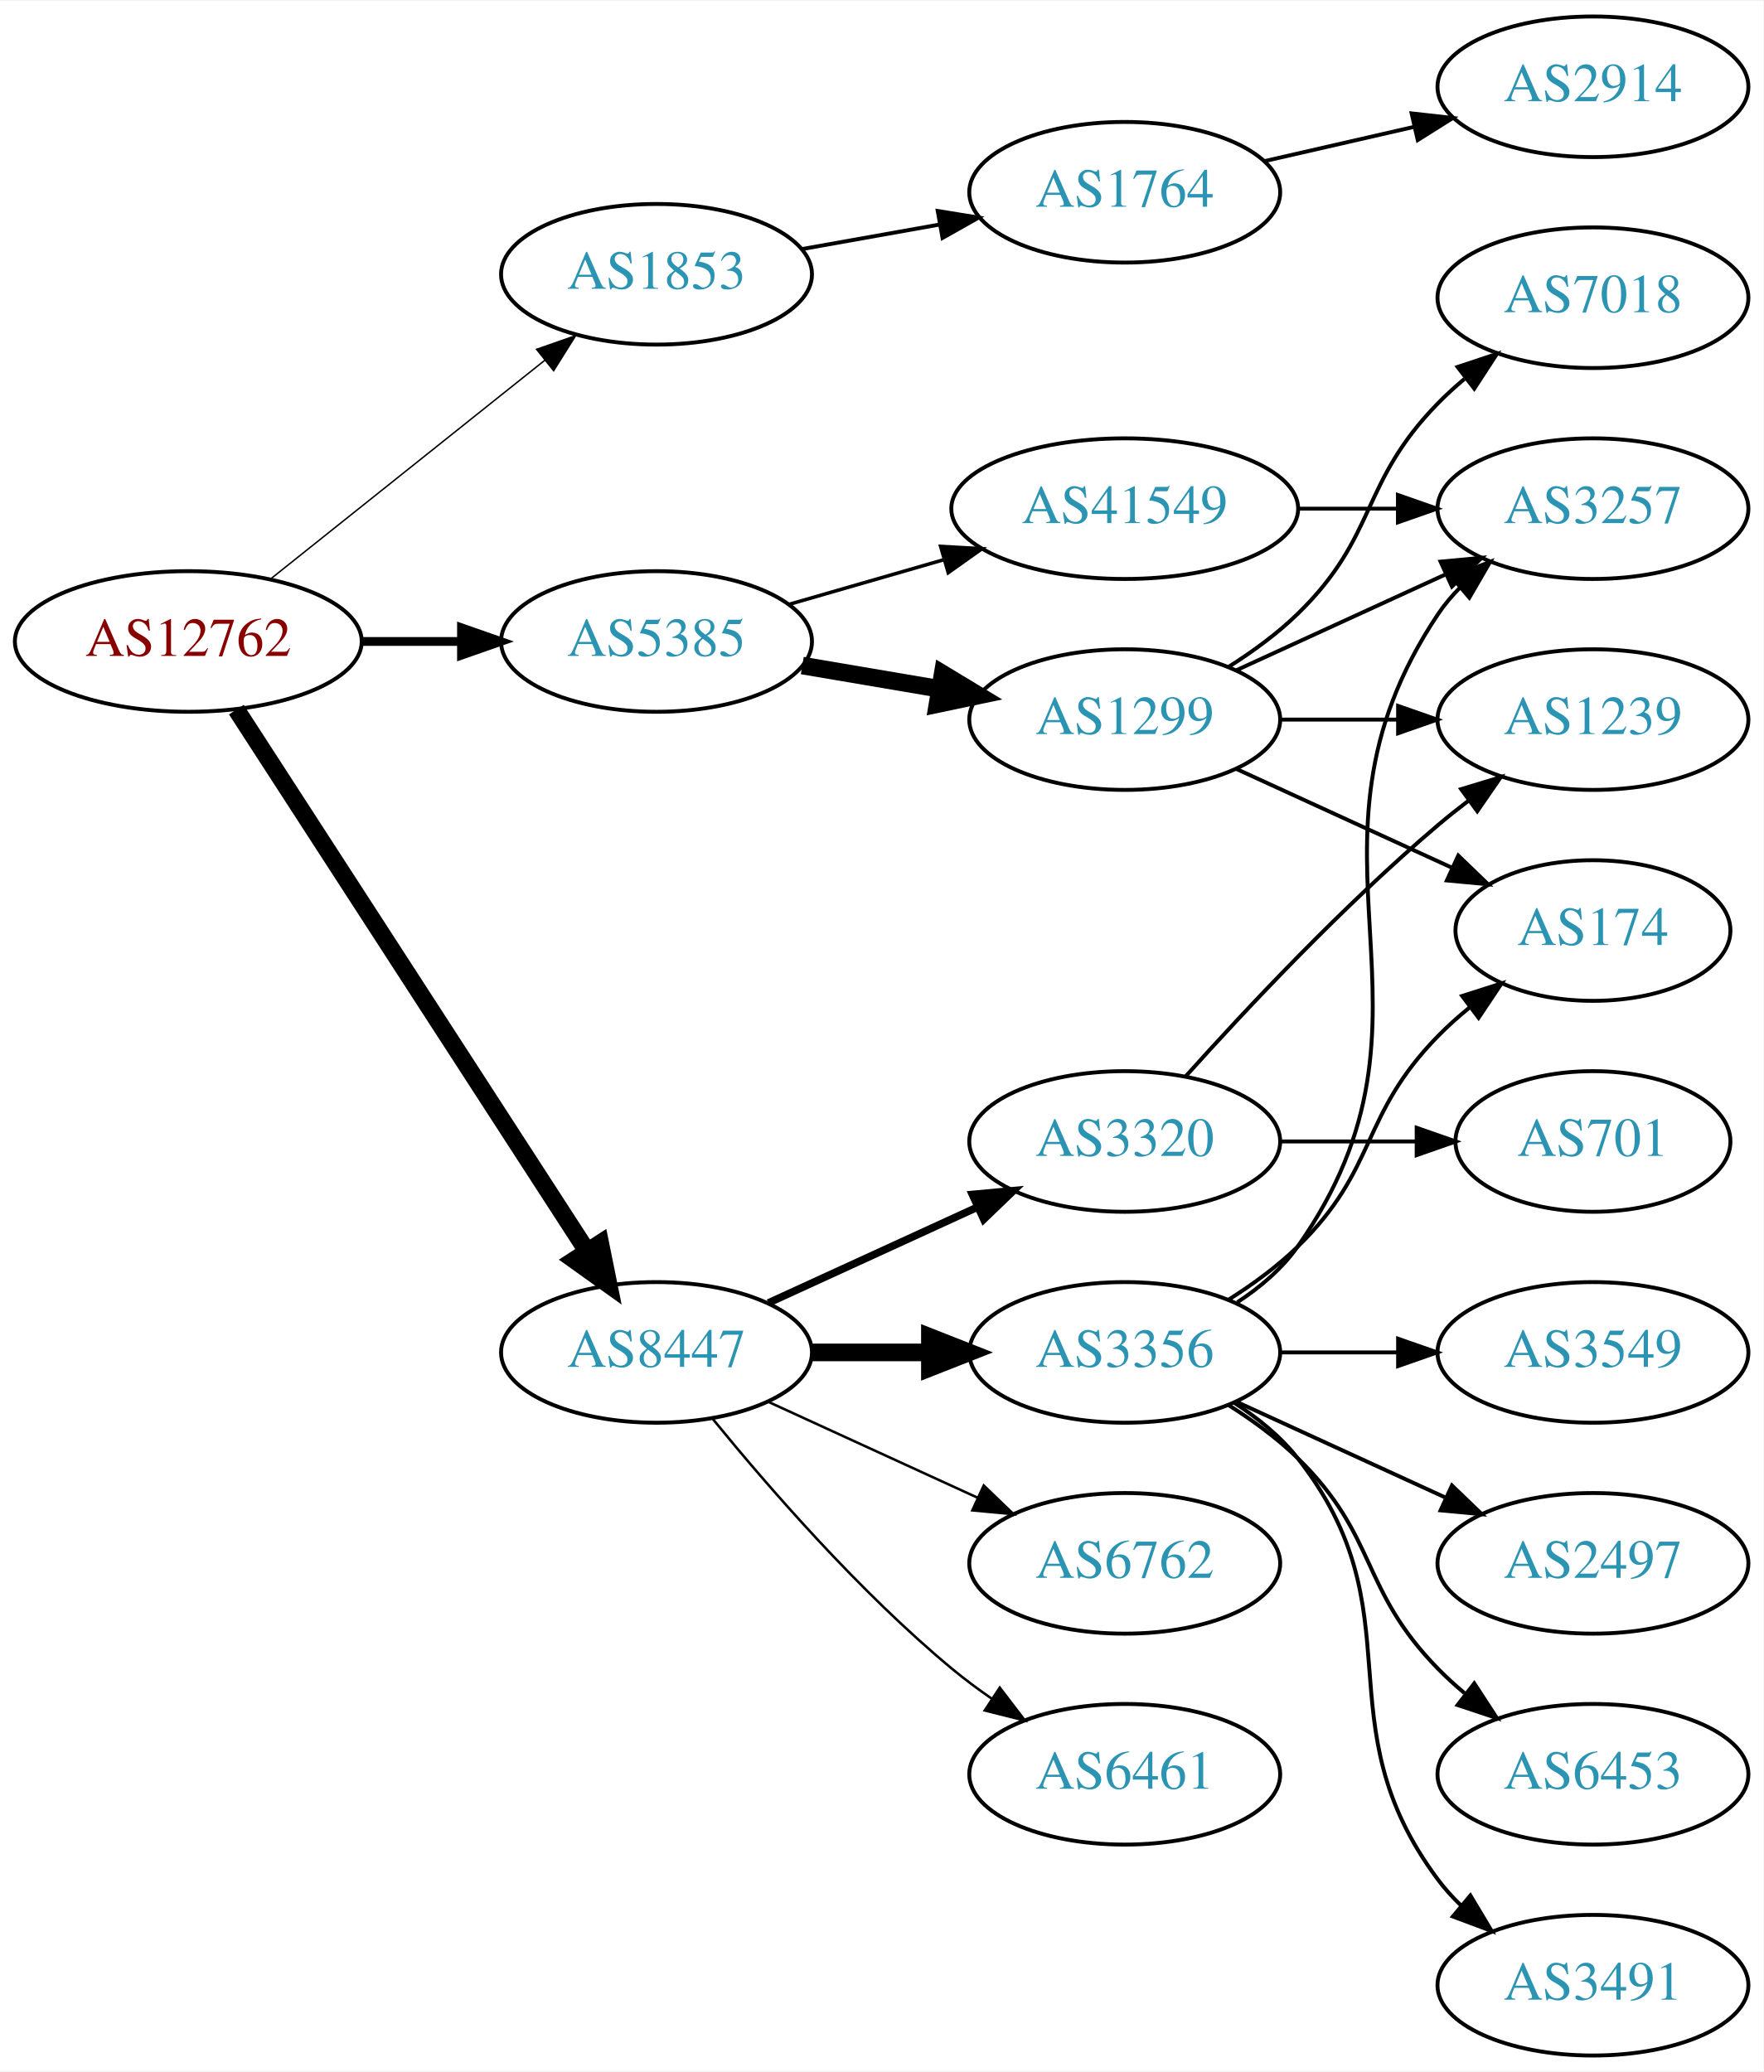
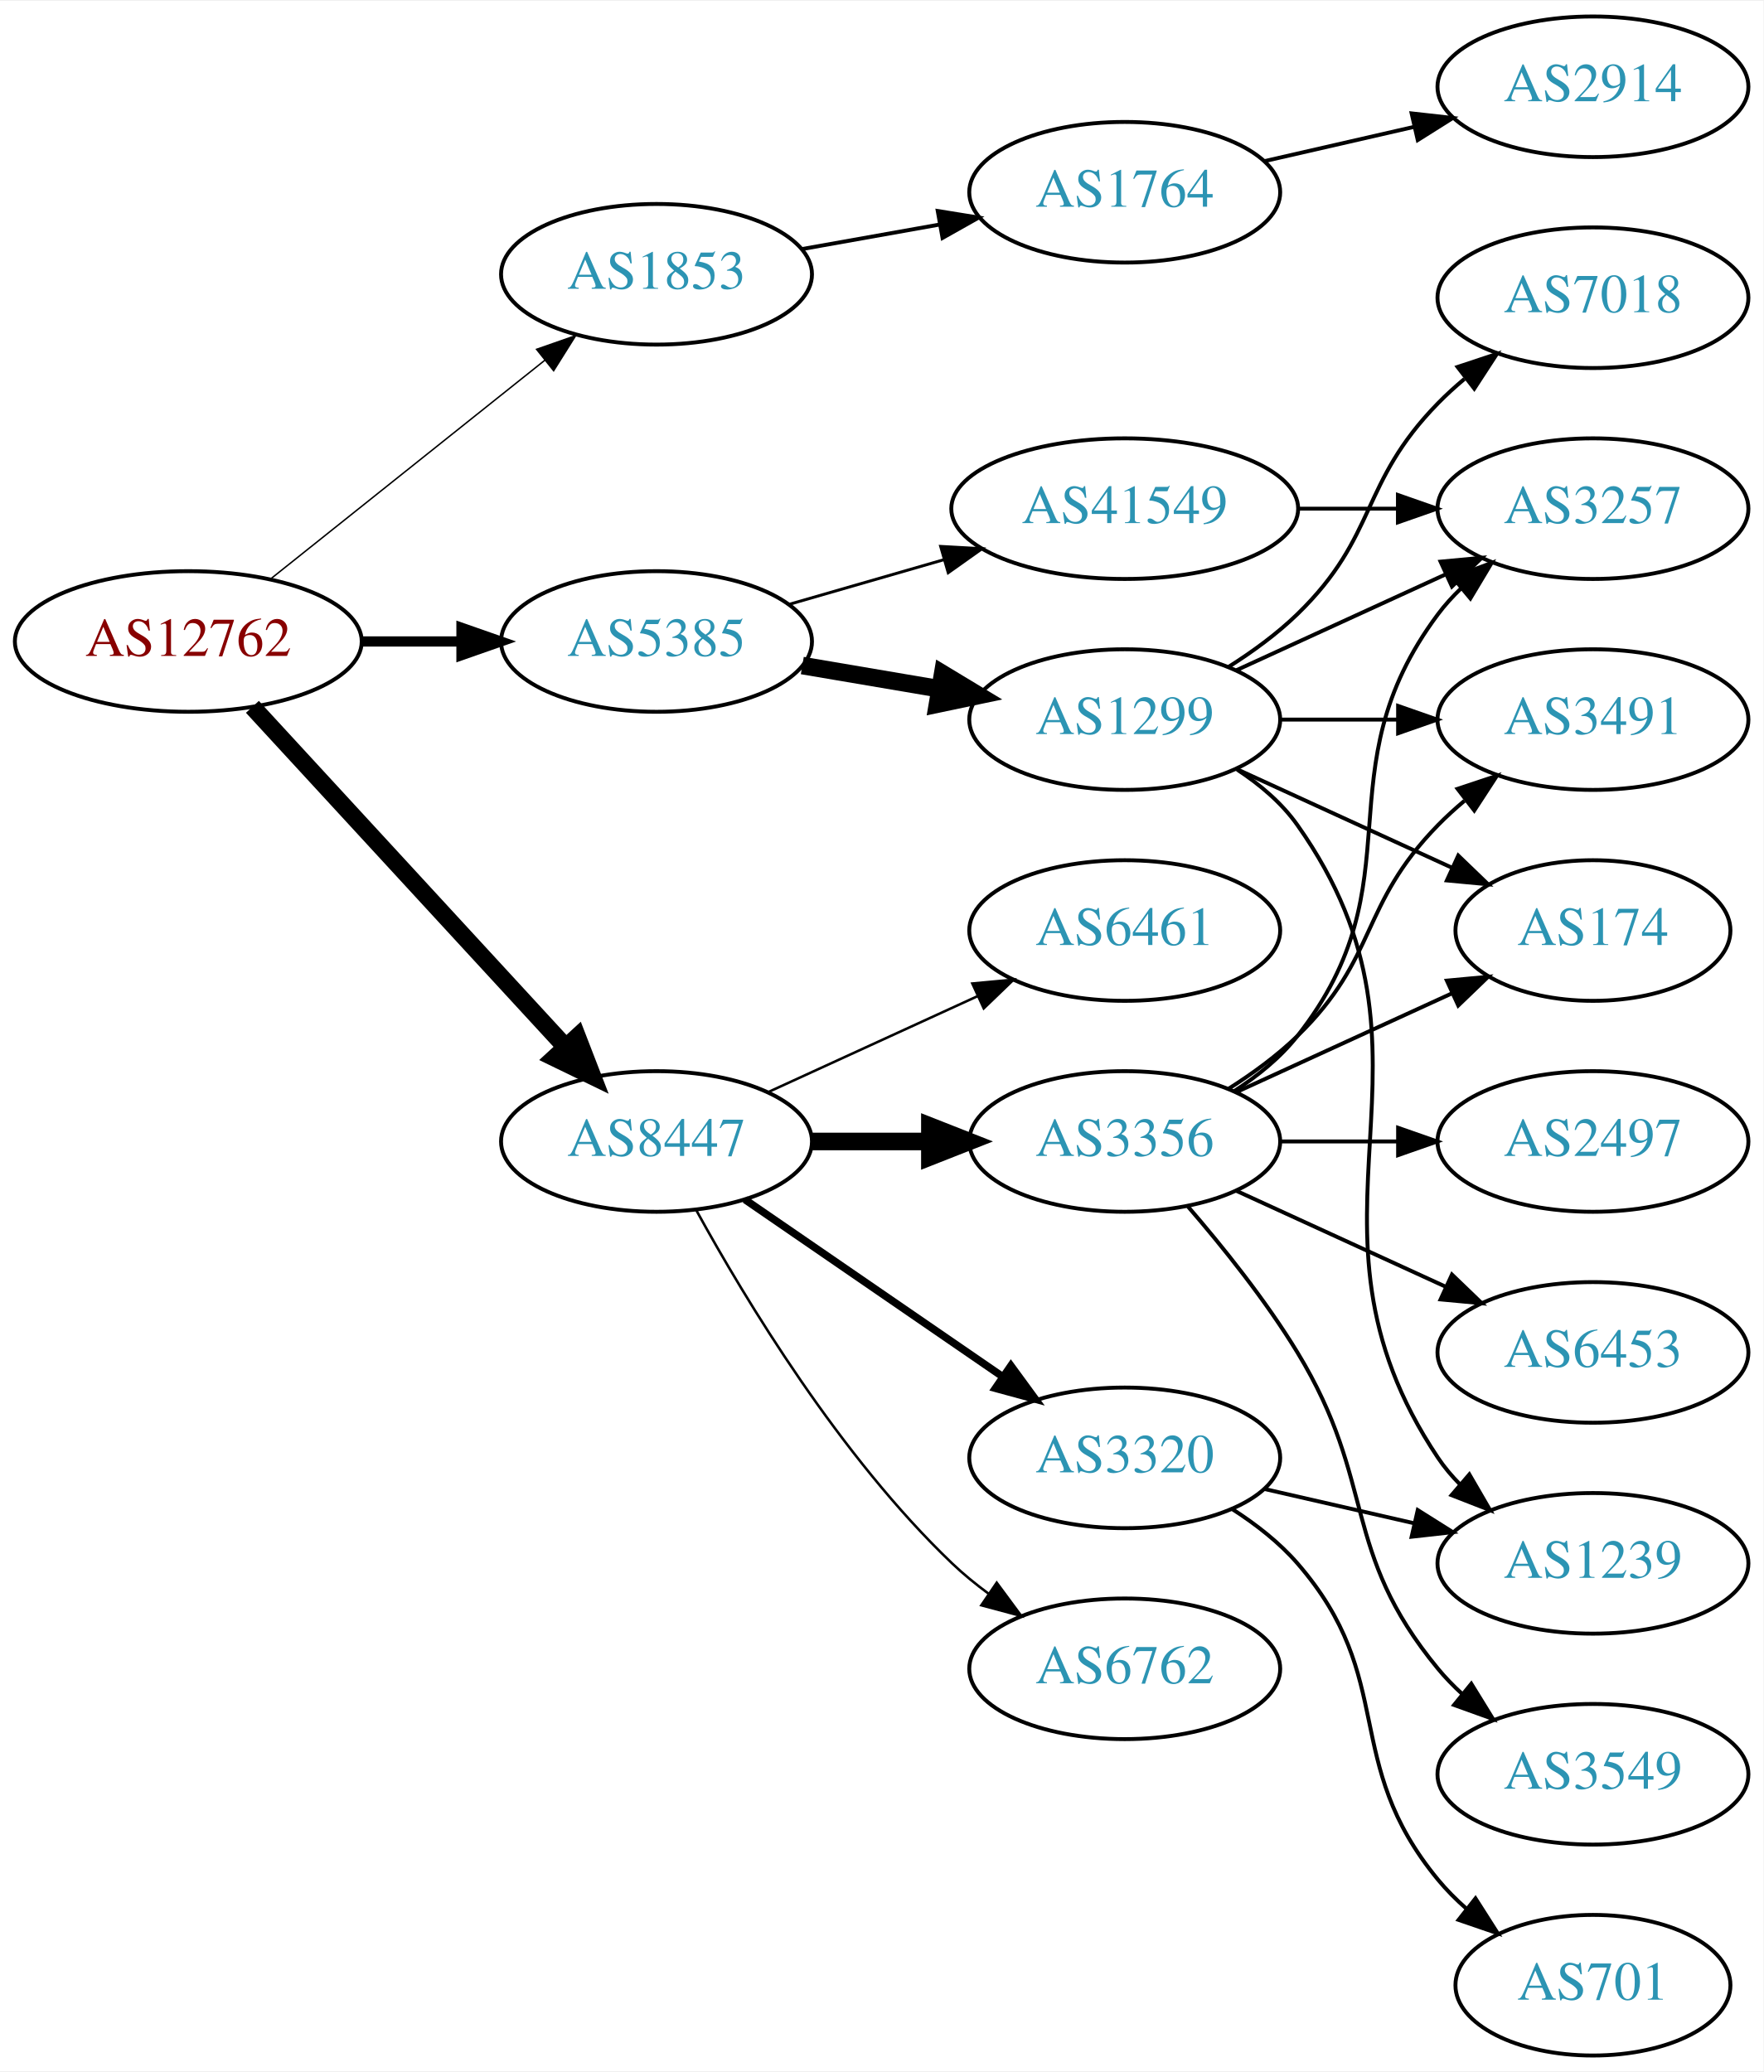
<svg xmlns="http://www.w3.org/2000/svg" xmlns:xlink="http://www.w3.org/1999/xlink" width="451pt" height="530pt" viewBox="0.00 0.00 451.37 530.00">
  <g id="graph0" class="graph" transform="scale(1 1) rotate(0) translate(4 526)">
    <polygon fill="white" stroke="none" points="-4,4 -4,-526 447.37,-526 447.37,4 -4,4" />
    <g id="node1" class="node">
      <g id="a_node1">
        <a xlink:href="/asn/12762" xlink:title="AS12762 ~ VTG-AT [AT]">
          <ellipse fill="#ffffff" stroke="black" cx="44.196" cy="-362" rx="44.393" ry="18" />
          <text text-anchor="middle" x="44.196" y="-358.3" font-family="Times,serif" font-size="14.00" fill="#880000">AS12762</text>
        </a>
      </g>
    </g>
    <g id="node2" class="node">
      <g id="a_node2">
        <a xlink:href="/asn/1853" xlink:title="AS1853 ~ ACOnet Backbone [AT]">
          <ellipse fill="#ffffff" stroke="black" cx="164.039" cy="-456" rx="39.794" ry="18" />
          <text text-anchor="middle" x="164.039" y="-452.3" font-family="Times,serif" font-size="14.00" fill="#2c94b3">AS1853</text>
        </a>
      </g>
    </g>
    <g id="edge1" class="edge">
      <path fill="none" stroke="black" stroke-width="0.375" d="M65.186,-377.946C84.518,-393.366 113.969,-416.859 135.512,-434.043" />
      <polygon fill="black" stroke="black" stroke-width="0.375" points="133.343,-436.79 143.343,-440.29 137.708,-431.318 133.343,-436.79" />
    </g>
    <g id="node3" class="node">
      <g id="a_node3">
        <a xlink:href="/asn/5385" xlink:title="AS5385 ~ Russmedia IT GmbH [AT]">
          <ellipse fill="#ffffff" stroke="black" cx="164.039" cy="-362" rx="39.794" ry="18" />
          <text text-anchor="middle" x="164.039" y="-358.3" font-family="Times,serif" font-size="14.00" fill="#2c94b3">AS5385</text>
        </a>
      </g>
    </g>
    <g id="edge2" class="edge">
-       <path fill="none" stroke="black" stroke-width="2.25" d="M88.407,-362C96.72,-362 105.482,-362 113.965,-362" />
-       <polygon fill="black" stroke="black" stroke-width="2.25" points="114.123,-365.5 124.123,-362 114.123,-358.5 114.123,-365.5" />
+       <path fill="none" stroke="black" stroke-width="2.625" d="M88.407,-362C96.72,-362 105.482,-362 113.965,-362" />
+       <polygon fill="black" stroke="black" stroke-width="2.625" points="114.123,-365.5 124.123,-362 114.123,-358.5 114.123,-365.5" />
    </g>
    <g id="node4" class="node">
      <g id="a_node4">
        <a xlink:href="/asn/8447" xlink:title="AS8447 ~ A1 Telekom Austria AG [AT]">
-           <ellipse fill="#ffffff" stroke="black" cx="164.039" cy="-180" rx="39.794" ry="18" />
-           <text text-anchor="middle" x="164.039" y="-176.3" font-family="Times,serif" font-size="14.00" fill="#2c94b3">AS8447</text>
+           <ellipse fill="#ffffff" stroke="black" cx="164.039" cy="-234" rx="39.794" ry="18" />
+           <text text-anchor="middle" x="164.039" y="-230.3" font-family="Times,serif" font-size="14.00" fill="#2c94b3">AS8447</text>
        </a>
      </g>
    </g>
    <g id="edge3" class="edge">
-       <path fill="none" stroke="black" stroke-width="4.5" d="M56.495,-344.549C77.348,-312.343 121.97,-243.428 146.329,-205.808" />
-       <polygon fill="black" stroke="black" stroke-width="4.5" points="149.644,-207.932 151.774,-197.398 143.033,-203.652 149.644,-207.932" />
+       <path fill="none" stroke="black" stroke-width="4.5" d="M60.602,-345.266C81.069,-323.035 117.364,-283.612 140.8,-258.155" />
+       <polygon fill="black" stroke="black" stroke-width="4.5" points="143.753,-260.762 147.629,-250.738 137.959,-255.428 143.753,-260.762" />
    </g>
    <g id="node5" class="node">
      <g id="a_node5">
        <a xlink:href="/asn/1764" xlink:title="AS1764 ~ NEXTLAYER-AS [AT]">
          <ellipse fill="#ffffff" stroke="black" cx="283.881" cy="-477" rx="39.794" ry="18" />
          <text text-anchor="middle" x="283.881" y="-473.3" font-family="Times,serif" font-size="14.00" fill="#2c94b3">AS1764</text>
        </a>
      </g>
    </g>
    <g id="edge4" class="edge">
      <path fill="none" stroke="black" d="M201.357,-462.472C212.446,-464.448 224.793,-466.648 236.456,-468.727" />
      <polygon fill="black" stroke="black" points="236.021,-472.204 246.48,-470.513 237.249,-465.313 236.021,-472.204" />
    </g>
    <g id="node7" class="node">
      <g id="a_node7">
        <a xlink:href="/asn/1299" xlink:title="AS1299 ~ Telia Carrier [EU]">
          <ellipse fill="#ffffff" stroke="black" cx="283.881" cy="-342" rx="39.794" ry="18" />
          <text text-anchor="middle" x="283.881" y="-338.3" font-family="Times,serif" font-size="14.00" fill="#2c94b3">AS1299</text>
        </a>
      </g>
    </g>
    <g id="edge6" class="edge">
      <path fill="none" stroke="black" stroke-width="4.5" d="M201.357,-355.836C212.446,-353.954 224.793,-351.859 236.456,-349.879" />
      <polygon fill="black" stroke="black" stroke-width="4.5" points="237.28,-353.733 246.48,-348.178 235.962,-345.969 237.28,-353.733" />
    </g>
    <g id="node8" class="node">
      <g id="a_node8">
        <a xlink:href="/asn/41549" xlink:title="AS41549 ~ EWB-Cable-Network-AS [CH]">
          <ellipse fill="#ffffff" stroke="black" cx="283.881" cy="-396" rx="44.393" ry="18" />
          <text text-anchor="middle" x="283.881" y="-392.3" font-family="Times,serif" font-size="14.00" fill="#2c94b3">AS41549</text>
        </a>
      </g>
    </g>
    <g id="edge7" class="edge">
-       <path fill="none" stroke="black" stroke-width="0.9" d="M197.864,-371.471C210.129,-375.01 224.285,-379.094 237.483,-382.902" />
-       <polygon fill="black" stroke="black" stroke-width="0.9" points="236.764,-386.337 247.342,-385.746 238.704,-379.611 236.764,-386.337" />
-     </g>
-     <g id="node13" class="node">
-       <g id="a_node13">
-         <a xlink:href="/asn/3356" xlink:title="AS3356 ~ Level 3 Parent, LLC [US]">
-           <ellipse fill="#ffffff" stroke="black" cx="283.881" cy="-180" rx="39.794" ry="18" />
-           <text text-anchor="middle" x="283.881" y="-176.3" font-family="Times,serif" font-size="14.00" fill="#2c94b3">AS3356</text>
-         </a>
-       </g>
-     </g>
-     <g id="edge13" class="edge">
-       <path fill="none" stroke="black" stroke-width="4.5" d="M203.951,-180C213.505,-180 223.854,-180 233.817,-180" />
-       <polygon fill="black" stroke="black" stroke-width="4.5" points="234.009,-183.938 244.009,-180 234.009,-176.063 234.009,-183.938" />
+       <path fill="none" stroke="black" stroke-width="0.75" d="M197.864,-371.471C210.129,-375.01 224.285,-379.094 237.483,-382.902" />
+       <polygon fill="black" stroke="black" stroke-width="0.75" points="236.764,-386.337 247.342,-385.746 238.704,-379.611 236.764,-386.337" />
    </g>
    <g id="node14" class="node">
      <g id="a_node14">
-         <a xlink:href="/asn/6762" xlink:title="AS6762 ~ TELECOM ITALIA SPARKLE S.p.A. [IT]">
-           <ellipse fill="#ffffff" stroke="black" cx="283.881" cy="-126" rx="39.794" ry="18" />
-           <text text-anchor="middle" x="283.881" y="-122.3" font-family="Times,serif" font-size="14.00" fill="#2c94b3">AS6762</text>
+         <a xlink:href="/asn/3356" xlink:title="AS3356 ~ Level 3 Parent, LLC [US]">
+           <ellipse fill="#ffffff" stroke="black" cx="283.881" cy="-234" rx="39.794" ry="18" />
+           <text text-anchor="middle" x="283.881" y="-230.3" font-family="Times,serif" font-size="14.00" fill="#2c94b3">AS3356</text>
        </a>
      </g>
    </g>
    <g id="edge14" class="edge">
-       <path fill="none" stroke="black" stroke-width="0.643" d="M192.667,-167.339C208.624,-160.027 228.895,-150.739 246.178,-142.819" />
-       <polygon fill="black" stroke="black" stroke-width="0.643" points="247.793,-145.929 255.425,-138.581 244.876,-139.565 247.793,-145.929" />
+       <path fill="none" stroke="black" stroke-width="4.5" d="M203.951,-234C213.505,-234 223.854,-234 233.817,-234" />
+       <polygon fill="black" stroke="black" stroke-width="4.5" points="234.009,-237.938 244.009,-234 234.009,-230.063 234.009,-237.938" />
    </g>
    <g id="node15" class="node">
      <g id="a_node15">
-         <a xlink:href="/asn/6461" xlink:title="AS6461 ~ Zayo Bandwidth [US]">
-           <ellipse fill="#ffffff" stroke="black" cx="283.881" cy="-72" rx="39.794" ry="18" />
-           <text text-anchor="middle" x="283.881" y="-68.3" font-family="Times,serif" font-size="14.00" fill="#2c94b3">AS6461</text>
+         <a xlink:href="/asn/3320" xlink:title="AS3320 ~ DTAG [DE]">
+           <ellipse fill="#ffffff" stroke="black" cx="283.881" cy="-153" rx="39.794" ry="18" />
+           <text text-anchor="middle" x="283.881" y="-149.3" font-family="Times,serif" font-size="14.00" fill="#2c94b3">AS3320</text>
        </a>
      </g>
    </g>
    <g id="edge15" class="edge">
-       <path fill="none" stroke="black" stroke-width="0.643" d="M178.458,-162.935C192.572,-145.625 215.987,-118.655 239.685,-99 242.901,-96.332 246.402,-93.73 249.972,-91.259" />
-       <polygon fill="black" stroke="black" stroke-width="0.643" points="251.896,-94.183 258.329,-85.764 248.05,-88.334 251.896,-94.183" />
+       <path fill="none" stroke="black" stroke-width="1.929" d="M186.653,-219.143C205.141,-206.435 231.955,-188.005 252.585,-173.825" />
+       <polygon fill="black" stroke="black" stroke-width="1.929" points="254.747,-176.586 261.005,-168.037 250.781,-170.817 254.747,-176.586" />
    </g>
    <g id="node16" class="node">
      <g id="a_node16">
-         <a xlink:href="/asn/3320" xlink:title="AS3320 ~ DTAG [DE]">
-           <ellipse fill="#ffffff" stroke="black" cx="283.881" cy="-234" rx="39.794" ry="18" />
-           <text text-anchor="middle" x="283.881" y="-230.3" font-family="Times,serif" font-size="14.00" fill="#2c94b3">AS3320</text>
+         <a xlink:href="/asn/6762" xlink:title="AS6762 ~ TELECOM ITALIA SPARKLE S.p.A. [IT]">
+           <ellipse fill="#ffffff" stroke="black" cx="283.881" cy="-99" rx="39.794" ry="18" />
+           <text text-anchor="middle" x="283.881" y="-95.3" font-family="Times,serif" font-size="14.00" fill="#2c94b3">AS6762</text>
        </a>
      </g>
    </g>
    <g id="edge16" class="edge">
-       <path fill="none" stroke="black" stroke-width="1.929" d="M192.667,-192.661C208.624,-199.973 228.895,-209.261 246.178,-217.181" />
-       <polygon fill="black" stroke="black" stroke-width="1.929" points="244.876,-220.435 255.425,-221.419 247.793,-214.071 244.876,-220.435" />
+       <path fill="none" stroke="black" stroke-width="0.643" d="M174.28,-216.287C186.825,-193.439 211.002,-153.389 239.685,-126 242.553,-123.261 245.742,-120.653 249.051,-118.215" />
+       <polygon fill="black" stroke="black" stroke-width="0.643" points="251.114,-121.044 257.411,-112.523 247.175,-115.258 251.114,-121.044" />
+     </g>
+     <g id="node17" class="node">
+       <g id="a_node17">
+         <a xlink:href="/asn/6461" xlink:title="AS6461 ~ Zayo Bandwidth [US]">
+           <ellipse fill="#ffffff" stroke="black" cx="283.881" cy="-288" rx="39.794" ry="18" />
+           <text text-anchor="middle" x="283.881" y="-284.3" font-family="Times,serif" font-size="14.00" fill="#2c94b3">AS6461</text>
+         </a>
+       </g>
+     </g>
+     <g id="edge17" class="edge">
+       <path fill="none" stroke="black" stroke-width="0.643" d="M192.667,-246.661C208.624,-253.973 228.895,-263.261 246.178,-271.181" />
+       <polygon fill="black" stroke="black" stroke-width="0.643" points="244.876,-274.435 255.425,-275.419 247.793,-268.071 244.876,-274.435" />
    </g>
    <g id="node6" class="node">
      <g id="a_node6">
        <a xlink:href="/asn/2914" xlink:title="AS2914 ~ NTT America, Inc. [US]">
          <ellipse fill="#ffffff" stroke="black" cx="403.724" cy="-504" rx="39.794" ry="18" />
          <text text-anchor="middle" x="403.724" y="-500.3" font-family="Times,serif" font-size="14.00" fill="#2c94b3">AS2914</text>
        </a>
      </g>
    </g>
    <g id="edge5" class="edge">
      <path fill="none" stroke="black" d="M319.6,-484.955C331.6,-487.704 345.221,-490.825 357.914,-493.733" />
      <polygon fill="black" stroke="black" points="357.316,-497.187 367.845,-496.009 358.88,-490.364 357.316,-497.187" />
    </g>
    <g id="node9" class="node">
      <g id="a_node9">
        <a xlink:href="/asn/174" xlink:title="AS174 ~ Cogent Communications [US]">
          <ellipse fill="#ffffff" stroke="black" cx="403.724" cy="-288" rx="35.194" ry="18" />
          <text text-anchor="middle" x="403.724" y="-284.3" font-family="Times,serif" font-size="14.00" fill="#2c94b3">AS174</text>
        </a>
      </g>
    </g>
    <g id="edge8" class="edge">
      <path fill="none" stroke="black" d="M312.51,-329.339C328.926,-321.817 349.908,-312.202 367.505,-304.139" />
      <polygon fill="black" stroke="black" points="369.249,-307.189 376.882,-299.842 366.333,-300.826 369.249,-307.189" />
    </g>
    <g id="node10" class="node">
      <g id="a_node10">
-         <a xlink:href="/asn/1239" xlink:title="AS1239 ~ Sprint [US]">
+         <a xlink:href="/asn/3491" xlink:title="AS3491 ~ PCCW Global, Inc. [US]">
          <ellipse fill="#ffffff" stroke="black" cx="403.724" cy="-342" rx="39.794" ry="18" />
-           <text text-anchor="middle" x="403.724" y="-338.3" font-family="Times,serif" font-size="14.00" fill="#2c94b3">AS1239</text>
+           <text text-anchor="middle" x="403.724" y="-338.3" font-family="Times,serif" font-size="14.00" fill="#2c94b3">AS3491</text>
        </a>
      </g>
    </g>
    <g id="edge9" class="edge">
      <path fill="none" stroke="black" d="M323.794,-342C333.347,-342 343.697,-342 353.659,-342" />
      <polygon fill="black" stroke="black" points="353.852,-345.5 363.852,-342 353.852,-338.5 353.852,-345.5" />
    </g>
    <g id="node11" class="node">
      <g id="a_node11">
+         <a xlink:href="/asn/1239" xlink:title="AS1239 ~ Sprint [US]">
+           <ellipse fill="#ffffff" stroke="black" cx="403.724" cy="-126" rx="39.794" ry="18" />
+           <text text-anchor="middle" x="403.724" y="-122.3" font-family="Times,serif" font-size="14.00" fill="#2c94b3">AS1239</text>
+         </a>
+       </g>
+     </g>
+     <g id="edge10" class="edge">
+       <path fill="none" stroke="black" d="M312.715,-329.162C318.529,-325.339 324.095,-320.633 328.077,-315 370.656,-254.775 323.053,-214.294 364.077,-153 365.699,-150.577 367.618,-148.305 369.72,-146.19" />
+       <polygon fill="black" stroke="black" points="372.087,-148.771 377.405,-139.607 367.533,-143.454 372.087,-148.771" />
+     </g>
+     <g id="node12" class="node">
+       <g id="a_node12">
        <a xlink:href="/asn/7018" xlink:title="AS7018 ~ AT&amp;T Services, Inc. [US]">
          <ellipse fill="#ffffff" stroke="black" cx="403.724" cy="-450" rx="39.794" ry="18" />
          <text text-anchor="middle" x="403.724" y="-446.3" font-family="Times,serif" font-size="14.00" fill="#2c94b3">AS7018</text>
        </a>
      </g>
    </g>
-     <g id="edge10" class="edge">
+     <g id="edge11" class="edge">
      <path fill="none" stroke="black" d="M310.41,-355.462C316.573,-359.362 322.875,-363.948 328.077,-369 348.771,-389.094 343.905,-402.383 364.077,-423 366.17,-425.139 368.453,-427.218 370.83,-429.21" />
      <polygon fill="black" stroke="black" points="369.074,-432.275 379.13,-435.611 373.349,-426.732 369.074,-432.275" />
    </g>
-     <g id="node12" class="node">
-       <g id="a_node12">
+     <g id="node13" class="node">
+       <g id="a_node13">
        <a xlink:href="/asn/3257" xlink:title="AS3257 ~ GTT [DE]">
          <ellipse fill="#ffffff" stroke="black" cx="403.724" cy="-396" rx="39.794" ry="18" />
          <text text-anchor="middle" x="403.724" y="-392.3" font-family="Times,serif" font-size="14.00" fill="#2c94b3">AS3257</text>
        </a>
      </g>
    </g>
-     <g id="edge11" class="edge">
+     <g id="edge12" class="edge">
      <path fill="none" stroke="black" d="M312.51,-354.661C328.467,-361.973 348.738,-371.261 366.02,-379.181" />
      <polygon fill="black" stroke="black" points="364.719,-382.435 375.268,-383.419 367.635,-376.071 364.719,-382.435" />
    </g>
-     <g id="edge12" class="edge">
+     <g id="edge13" class="edge">
      <path fill="none" stroke="black" d="M328.092,-396C336.405,-396 345.168,-396 353.65,-396" />
      <polygon fill="black" stroke="black" points="353.809,-399.5 363.809,-396 353.809,-392.5 353.809,-399.5" />
    </g>
+     <g id="edge23" class="edge">
+       <path fill="none" stroke="black" d="M312.51,-246.661C328.926,-254.183 349.908,-263.798 367.505,-271.861" />
+       <polygon fill="black" stroke="black" points="366.333,-275.174 376.882,-276.158 369.249,-268.811 366.333,-275.174" />
+     </g>
    <g id="edge18" class="edge">
-       <path fill="none" stroke="black" d="M310.41,-193.462C316.573,-197.362 322.875,-201.948 328.077,-207 348.771,-227.094 343.905,-240.383 364.077,-261 366.556,-263.534 369.303,-265.983 372.156,-268.304" />
-       <polygon fill="black" stroke="black" points="370.247,-271.248 380.341,-274.468 374.458,-265.657 370.247,-271.248" />
-     </g>
-     <g id="edge22" class="edge">
-       <path fill="none" stroke="black" d="M312.715,-192.838C318.529,-196.661 324.095,-201.367 328.077,-207 370.656,-267.225 323.053,-307.706 364.077,-369 365.699,-371.423 367.618,-373.695 369.72,-375.81" />
-       <polygon fill="black" stroke="black" points="367.533,-378.546 377.405,-382.393 372.087,-373.229 367.533,-378.546" />
-     </g>
-     <g id="node17" class="node">
-       <g id="a_node17">
-         <a xlink:href="/asn/3549" xlink:title="AS3549 ~ Level 3 Parent, LLC [US]">
-           <ellipse fill="#ffffff" stroke="black" cx="403.724" cy="-180" rx="39.794" ry="18" />
-           <text text-anchor="middle" x="403.724" y="-176.3" font-family="Times,serif" font-size="14.00" fill="#2c94b3">AS3549</text>
-         </a>
-       </g>
-     </g>
-     <g id="edge17" class="edge">
-       <path fill="none" stroke="black" d="M323.794,-180C333.347,-180 343.697,-180 353.659,-180" />
-       <polygon fill="black" stroke="black" points="353.852,-183.5 363.852,-180 353.852,-176.5 353.852,-183.5" />
+       <path fill="none" stroke="black" d="M310.41,-247.462C316.573,-251.362 322.875,-255.948 328.077,-261 348.771,-281.094 343.905,-294.383 364.077,-315 366.17,-317.139 368.453,-319.218 370.83,-321.21" />
+       <polygon fill="black" stroke="black" points="369.074,-324.275 379.13,-327.611 373.349,-318.732 369.074,-324.275" />
+     </g>
+     <g id="edge21" class="edge">
+       <path fill="none" stroke="black" d="M311.853,-246.855C317.841,-250.72 323.701,-255.441 328.077,-261 359.376,-300.754 333.806,-328.458 364.077,-369 365.822,-371.336 367.829,-373.545 369.992,-375.617" />
+       <polygon fill="black" stroke="black" points="367.87,-378.405 377.793,-382.118 372.352,-373.027 367.87,-378.405" />
    </g>
    <g id="node18" class="node">
      <g id="a_node18">
        <a xlink:href="/asn/2497" xlink:title="AS2497 ~ Internet Initiative Japan Inc. [JP]">
-           <ellipse fill="#ffffff" stroke="black" cx="403.724" cy="-126" rx="39.794" ry="18" />
-           <text text-anchor="middle" x="403.724" y="-122.3" font-family="Times,serif" font-size="14.00" fill="#2c94b3">AS2497</text>
+           <ellipse fill="#ffffff" stroke="black" cx="403.724" cy="-234" rx="39.794" ry="18" />
+           <text text-anchor="middle" x="403.724" y="-230.3" font-family="Times,serif" font-size="14.00" fill="#2c94b3">AS2497</text>
        </a>
      </g>
    </g>
    <g id="edge19" class="edge">
-       <path fill="none" stroke="black" d="M312.51,-167.339C328.467,-160.027 348.738,-150.739 366.02,-142.819" />
-       <polygon fill="black" stroke="black" points="367.635,-145.929 375.268,-138.581 364.719,-139.565 367.635,-145.929" />
+       <path fill="none" stroke="black" d="M323.794,-234C333.347,-234 343.697,-234 353.659,-234" />
+       <polygon fill="black" stroke="black" points="353.852,-237.5 363.852,-234 353.852,-230.5 353.852,-237.5" />
    </g>
    <g id="node19" class="node">
      <g id="a_node19">
        <a xlink:href="/asn/6453" xlink:title="AS6453 ~ TATA COMMUNICATIONS (AMERICA) INC [US]">
-           <ellipse fill="#ffffff" stroke="black" cx="403.724" cy="-72" rx="39.794" ry="18" />
-           <text text-anchor="middle" x="403.724" y="-68.3" font-family="Times,serif" font-size="14.00" fill="#2c94b3">AS6453</text>
+           <ellipse fill="#ffffff" stroke="black" cx="403.724" cy="-180" rx="39.794" ry="18" />
+           <text text-anchor="middle" x="403.724" y="-176.3" font-family="Times,serif" font-size="14.00" fill="#2c94b3">AS6453</text>
        </a>
      </g>
    </g>
    <g id="edge20" class="edge">
-       <path fill="none" stroke="black" d="M310.41,-166.538C316.573,-162.638 322.875,-158.052 328.077,-153 348.771,-132.906 343.905,-119.617 364.077,-99 366.17,-96.861 368.453,-94.782 370.83,-92.79" />
-       <polygon fill="black" stroke="black" points="373.349,-95.268 379.13,-86.389 369.074,-89.725 373.349,-95.268" />
+       <path fill="none" stroke="black" d="M312.51,-221.339C328.467,-214.027 348.738,-204.739 366.02,-196.819" />
+       <polygon fill="black" stroke="black" points="367.635,-199.929 375.268,-192.581 364.719,-193.565 367.635,-199.929" />
    </g>
    <g id="node20" class="node">
      <g id="a_node20">
-         <a xlink:href="/asn/3491" xlink:title="AS3491 ~ PCCW Global, Inc. [US]">
-           <ellipse fill="#ffffff" stroke="black" cx="403.724" cy="-18" rx="39.794" ry="18" />
-           <text text-anchor="middle" x="403.724" y="-14.3" font-family="Times,serif" font-size="14.00" fill="#2c94b3">AS3491</text>
-         </a>
-       </g>
-     </g>
-     <g id="edge21" class="edge">
-       <path fill="none" stroke="black" d="M311.853,-167.145C317.841,-163.28 323.701,-158.559 328.077,-153 359.376,-113.246 333.806,-85.542 364.077,-45 365.822,-42.664 367.829,-40.455 369.992,-38.383" />
-       <polygon fill="black" stroke="black" points="372.352,-40.973 377.793,-31.882 367.87,-35.595 372.352,-40.973" />
-     </g>
-     <g id="edge24" class="edge">
-       <path fill="none" stroke="black" d="M299.527,-250.725C314.828,-267.765 339.925,-294.523 364.077,-315 366.574,-317.117 369.235,-319.232 371.946,-321.293" />
-       <polygon fill="black" stroke="black" points="369.983,-324.194 380.123,-327.266 374.112,-318.541 369.983,-324.194" />
+         <a xlink:href="/asn/3549" xlink:title="AS3549 ~ Level 3 Parent, LLC [US]">
+           <ellipse fill="#ffffff" stroke="black" cx="403.724" cy="-72" rx="39.794" ry="18" />
+           <text text-anchor="middle" x="403.724" y="-68.3" font-family="Times,serif" font-size="14.00" fill="#2c94b3">AS3549</text>
+         </a>
+       </g>
+     </g>
+     <g id="edge22" class="edge">
+       <path fill="none" stroke="black" d="M300.079,-217.323C308.954,-207.051 319.967,-193.334 328.077,-180 348.55,-146.342 339.013,-129.394 364.077,-99 365.932,-96.751 368.02,-94.604 370.238,-92.576" />
+       <polygon fill="black" stroke="black" points="372.587,-95.177 378.143,-86.156 368.174,-89.744 372.587,-95.177" />
+     </g>
+     <g id="edge25" class="edge">
+       <path fill="none" stroke="black" d="M319.6,-145.045C331.6,-142.296 345.221,-139.175 357.914,-136.267" />
+       <polygon fill="black" stroke="black" points="358.88,-139.636 367.845,-133.991 357.316,-132.813 358.88,-139.636" />
    </g>
    <g id="node21" class="node">
      <g id="a_node21">
        <a xlink:href="/asn/701" xlink:title="AS701 ~ UUNET [US]">
-           <ellipse fill="#ffffff" stroke="black" cx="403.724" cy="-234" rx="35.194" ry="18" />
-           <text text-anchor="middle" x="403.724" y="-230.3" font-family="Times,serif" font-size="14.00" fill="#2c94b3">AS701</text>
-         </a>
-       </g>
-     </g>
-     <g id="edge23" class="edge">
-       <path fill="none" stroke="black" d="M323.794,-234C334.881,-234 347.04,-234 358.422,-234" />
-       <polygon fill="black" stroke="black" points="358.604,-237.5 368.604,-234 358.604,-230.5 358.604,-237.5" />
+           <ellipse fill="#ffffff" stroke="black" cx="403.724" cy="-18" rx="35.194" ry="18" />
+           <text text-anchor="middle" x="403.724" y="-14.3" font-family="Times,serif" font-size="14.00" fill="#2c94b3">AS701</text>
+         </a>
+       </g>
+     </g>
+     <g id="edge24" class="edge">
+       <path fill="none" stroke="black" d="M311.48,-139.836C317.48,-135.981 323.438,-131.341 328.077,-126 353.911,-96.258 339.013,-75.394 364.077,-45 366.212,-42.411 368.655,-39.959 371.251,-37.666" />
+       <polygon fill="black" stroke="black" points="373.66,-40.224 379.35,-31.288 369.329,-34.725 373.66,-40.224" />
    </g>
  </g>
</svg>
